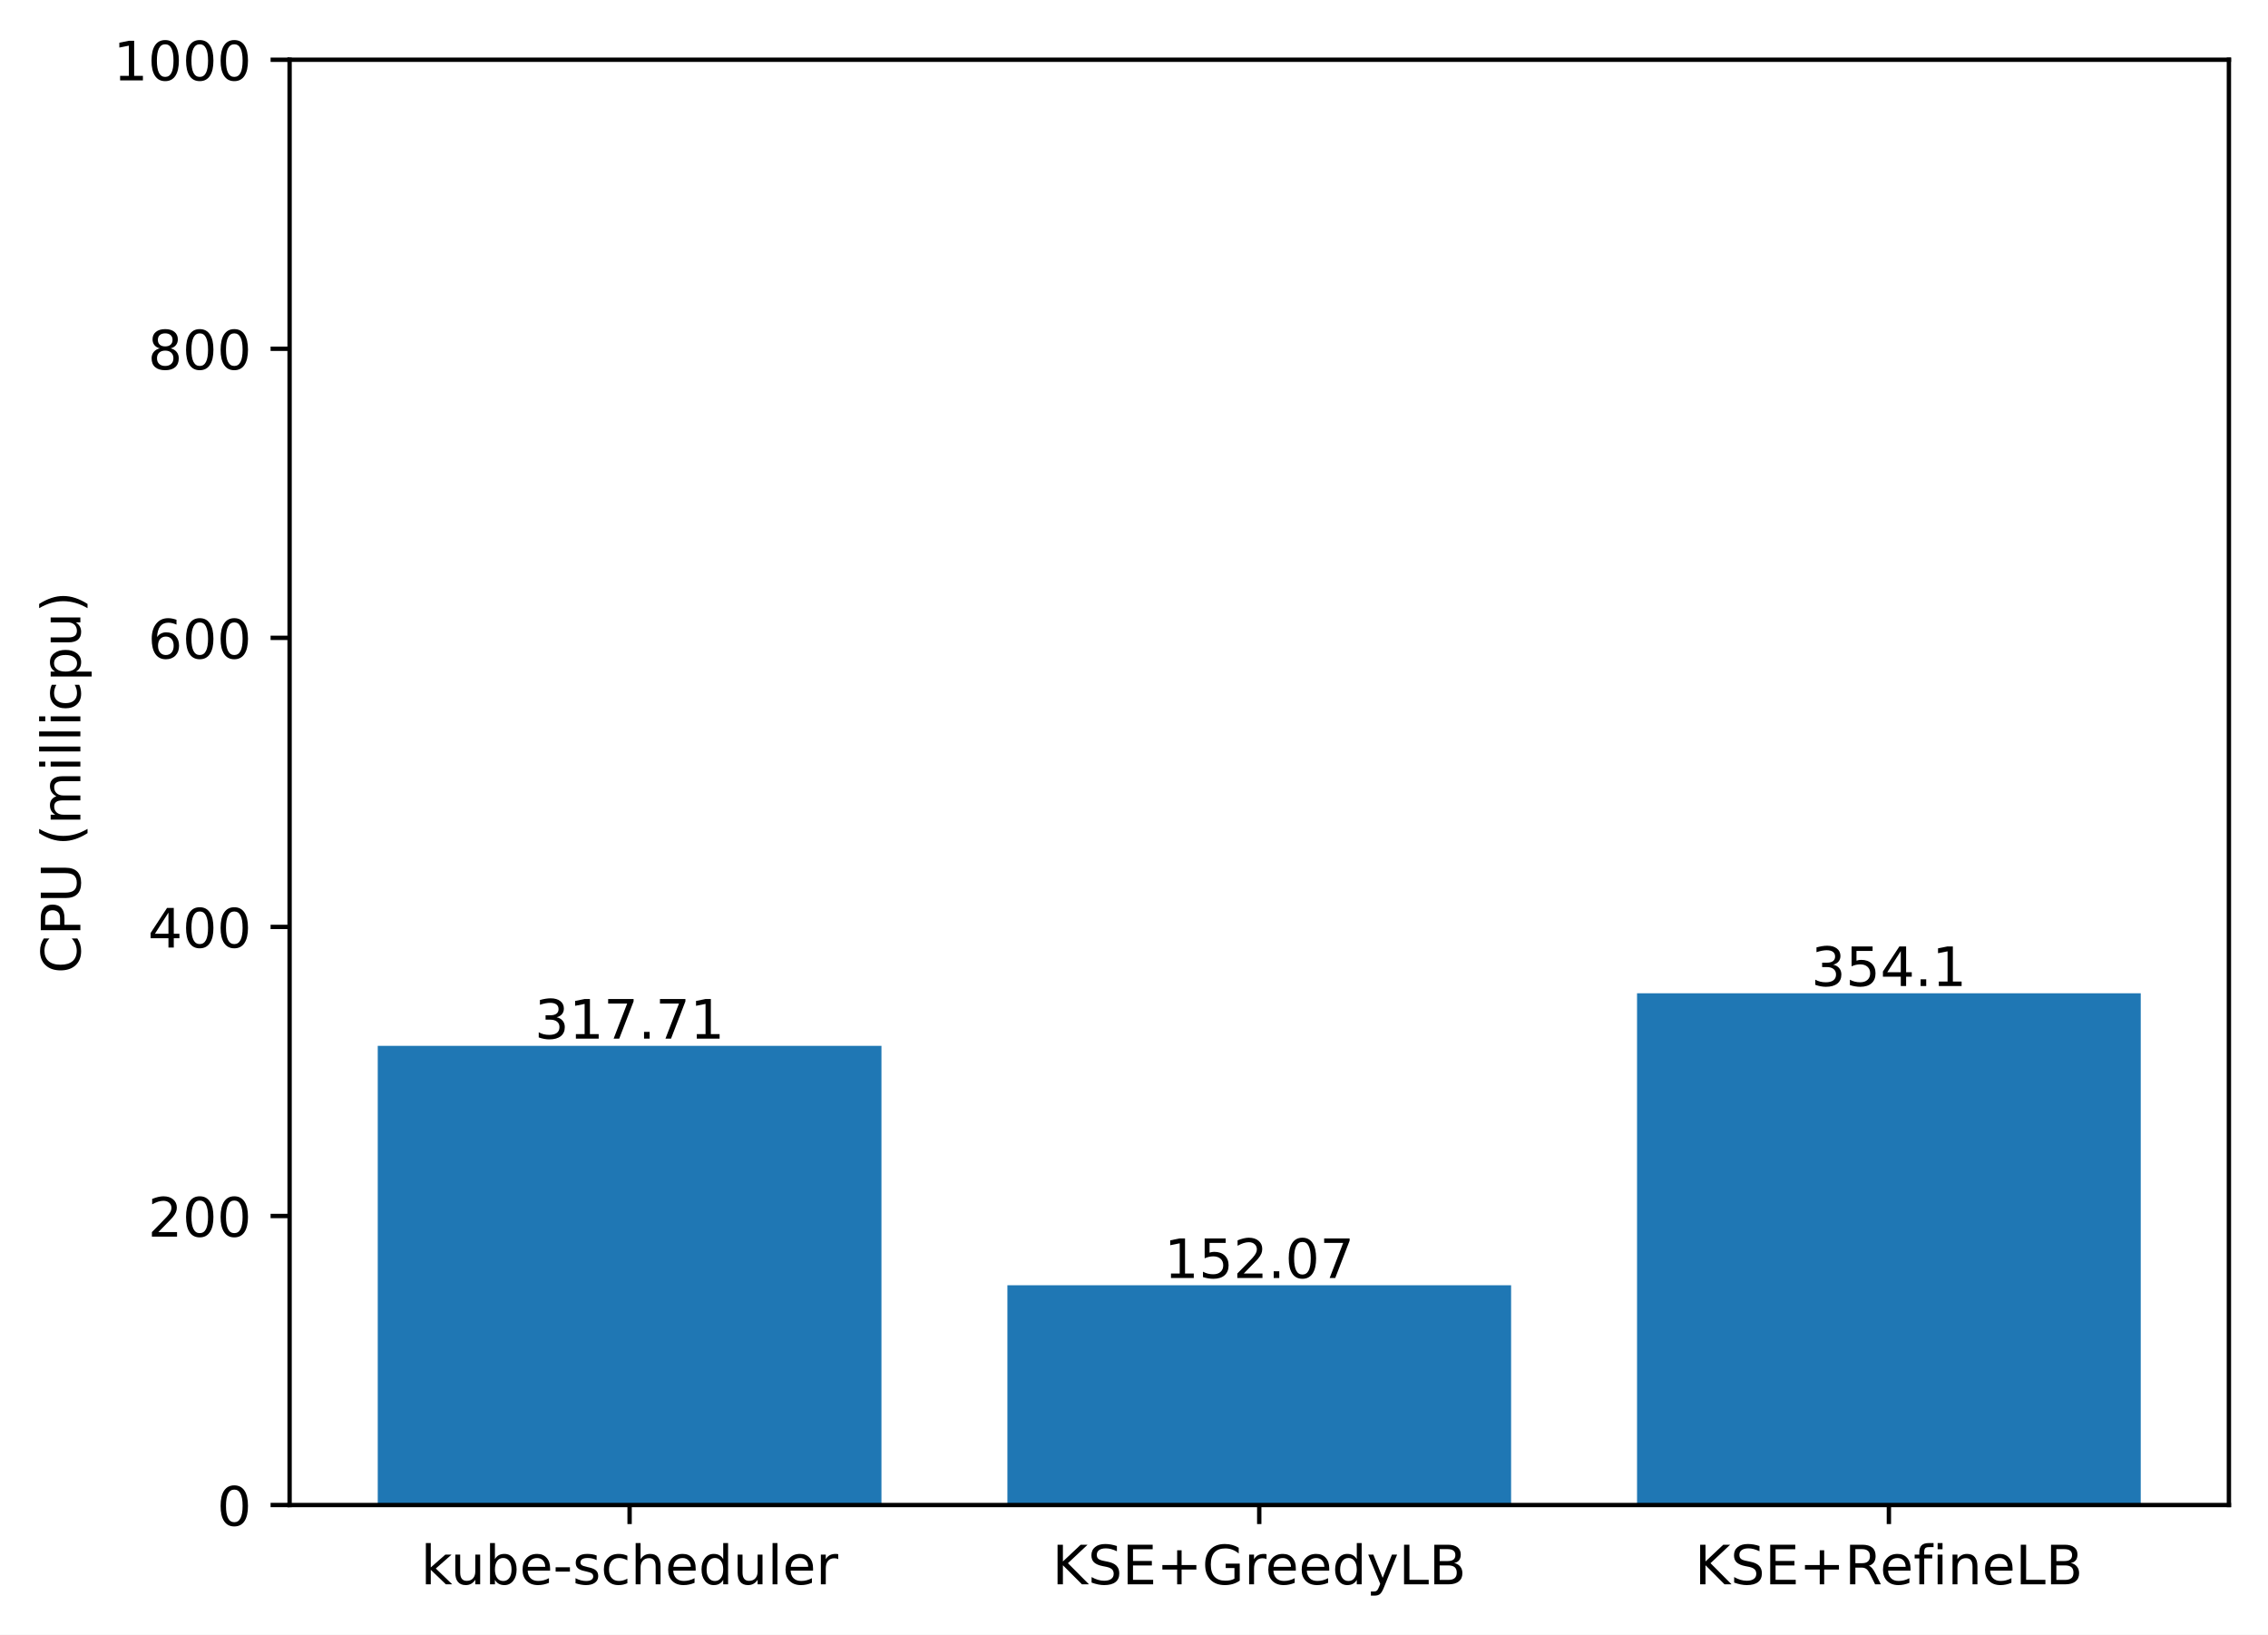
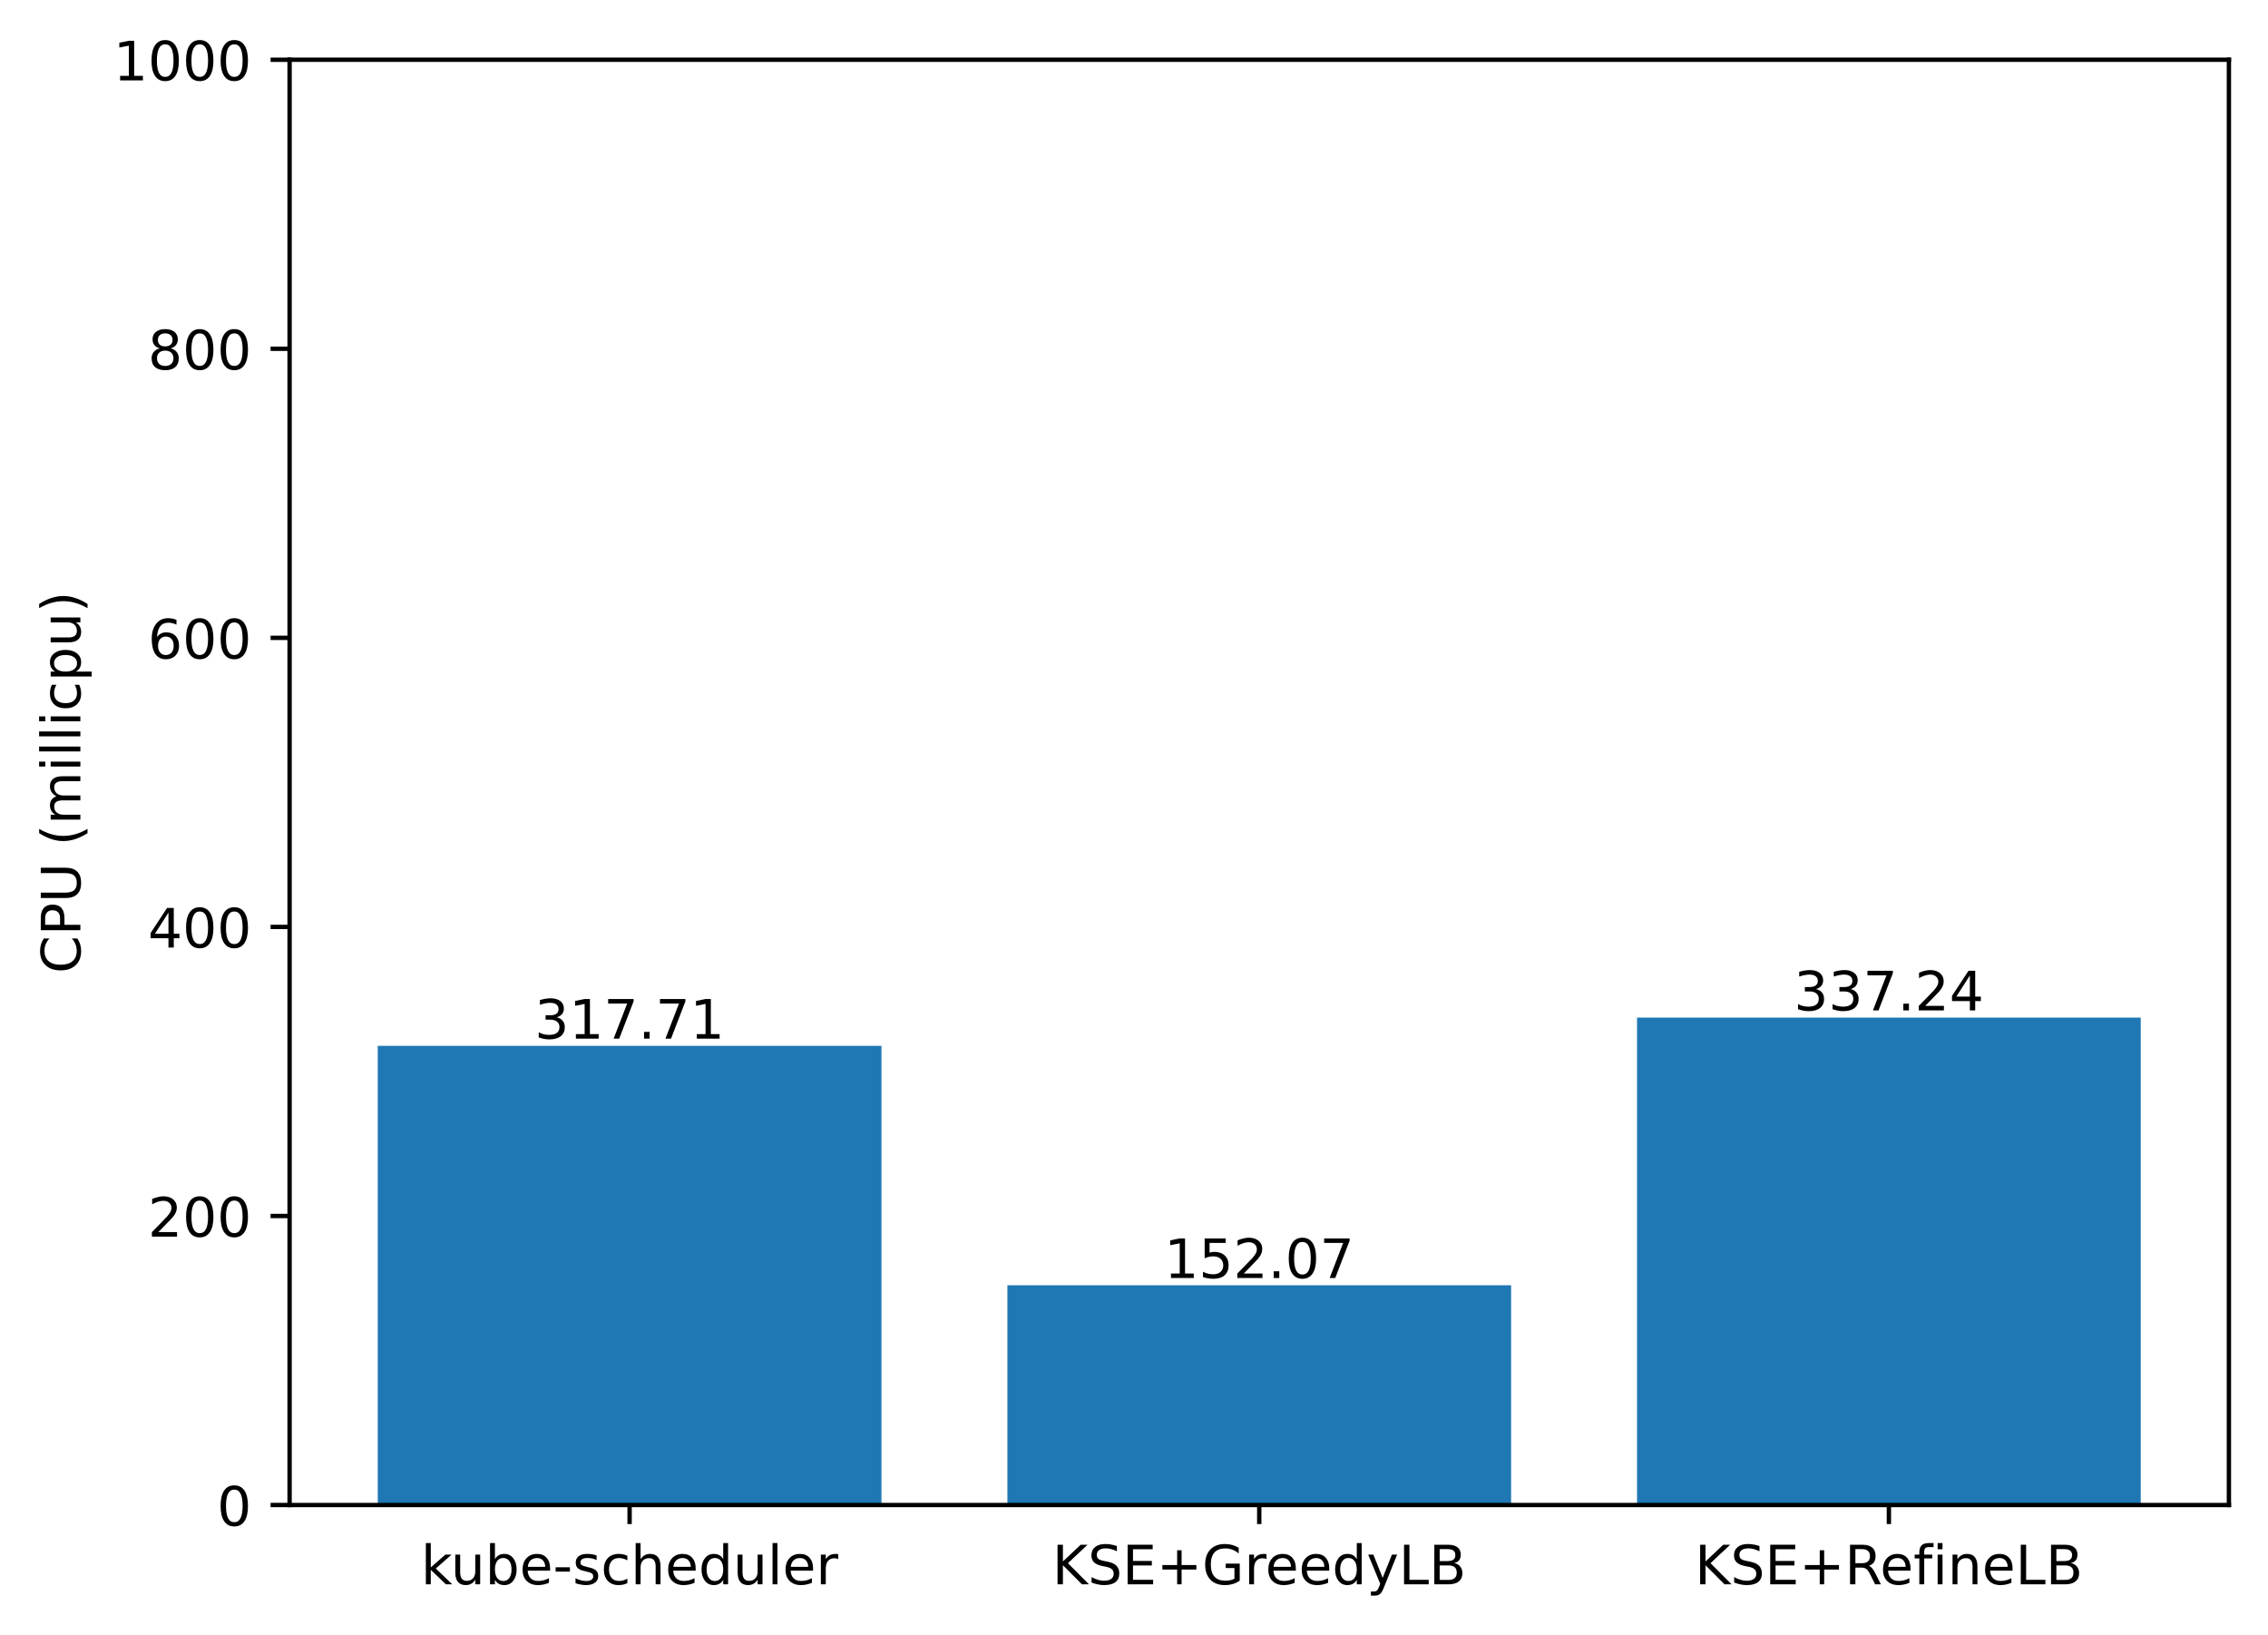
<svg xmlns="http://www.w3.org/2000/svg" xmlns:xlink="http://www.w3.org/1999/xlink" width="417.648pt" height="300.989pt" viewBox="0 0 417.648 300.989" version="1.1">
  <defs>
    <style type="text/css">*{stroke-linejoin: round; stroke-linecap: butt}</style>
  </defs>
  <g id="figure_1">
    <g id="patch_1">
      <path d="M 0 300.989  L 417.648 300.989  L 417.648 0  L 0 0  z " style="fill: #ffffff" />
    </g>
    <g id="axes_1">
      <g id="patch_2">
        <path d="M 53.328 277.111  L 410.448 277.111  L 410.448 10.999  L 53.328 10.999  z " style="fill: #ffffff" />
      </g>
      <g id="patch_3">
-         <path d="M 69.561 277.111  L 162.319 277.111  L 162.319 192.565  L 69.561 192.565  z " clip-path="url(#p72f9966603)" style="fill: #1f77b4" />
+         <path d="M 69.561 277.111  L 162.319 277.111  L 162.319 192.565  L 69.561 192.565  z " clip-path="url(#p41189b9360)" style="fill: #1f77b4" />
      </g>
      <g id="patch_4">
-         <path d="M 185.509 277.111  L 278.267 277.111  L 278.267 236.644  L 185.509 236.644  z " clip-path="url(#p72f9966603)" style="fill: #1f77b4" />
+         <path d="M 185.509 277.111  L 278.267 277.111  L 278.267 236.644  L 185.509 236.644  z " clip-path="url(#p41189b9360)" style="fill: #1f77b4" />
      </g>
      <g id="patch_5">
-         <path d="M 301.457 277.111  L 394.215 277.111  L 394.215 182.881  L 301.457 182.881  z " clip-path="url(#p72f9966603)" style="fill: #1f77b4" />
+         <path d="M 301.457 277.111  L 394.215 277.111  L 394.215 187.368  L 301.457 187.368  z " clip-path="url(#p41189b9360)" style="fill: #1f77b4" />
      </g>
      <g id="matplotlib.axis_1">
        <g id="xtick_1">
          <g id="line2d_1">
            <defs>
-               <path id="m19ebb68fa6" d="M 0 0  L 0 3.5  " style="stroke: #000000; stroke-width: 0.8" />
+               <path id="m13f84d84fb" d="M 0 0  L 0 3.5  " style="stroke: #000000; stroke-width: 0.8" />
            </defs>
            <g>
-               <use xlink:href="#m19ebb68fa6" x="115.94" y="277.111" style="stroke: #000000; stroke-width: 0.8" />
+               <use xlink:href="#m13f84d84fb" x="115.94" y="277.111" style="stroke: #000000; stroke-width: 0.8" />
            </g>
          </g>
          <g id="text_1">
            <g transform="translate(77.51429 291.7097)scale(0.1 -0.1)">
              <defs>
                <path id="DejaVuSans-6b" d="M 581 4863  L 1159 4863  L 1159 1991  L 2875 3500  L 3609 3500  L 1753 1863  L 3688 0  L 2938 0  L 1159 1709  L 1159 0  L 581 0  L 581 4863  z " transform="scale(0.015625)" />
                <path id="DejaVuSans-75" d="M 544 1381  L 544 3500  L 1119 3500  L 1119 1403  Q 1119 906 1312 657  Q 1506 409 1894 409  Q 2359 409 2629 706  Q 2900 1003 2900 1516  L 2900 3500  L 3475 3500  L 3475 0  L 2900 0  L 2900 538  Q 2691 219 2414 64  Q 2138 -91 1772 -91  Q 1169 -91 856 284  Q 544 659 544 1381  z M 1991 3584  L 1991 3584  z " transform="scale(0.015625)" />
                <path id="DejaVuSans-62" d="M 3116 1747  Q 3116 2381 2855 2742  Q 2594 3103 2138 3103  Q 1681 3103 1420 2742  Q 1159 2381 1159 1747  Q 1159 1113 1420 752  Q 1681 391 2138 391  Q 2594 391 2855 752  Q 3116 1113 3116 1747  z M 1159 2969  Q 1341 3281 1617 3432  Q 1894 3584 2278 3584  Q 2916 3584 3314 3078  Q 3713 2572 3713 1747  Q 3713 922 3314 415  Q 2916 -91 2278 -91  Q 1894 -91 1617 61  Q 1341 213 1159 525  L 1159 0  L 581 0  L 581 4863  L 1159 4863  L 1159 2969  z " transform="scale(0.015625)" />
                <path id="DejaVuSans-65" d="M 3597 1894  L 3597 1613  L 953 1613  Q 991 1019 1311 708  Q 1631 397 2203 397  Q 2534 397 2845 478  Q 3156 559 3463 722  L 3463 178  Q 3153 47 2828 -22  Q 2503 -91 2169 -91  Q 1331 -91 842 396  Q 353 884 353 1716  Q 353 2575 817 3079  Q 1281 3584 2069 3584  Q 2775 3584 3186 3129  Q 3597 2675 3597 1894  z M 3022 2063  Q 3016 2534 2758 2815  Q 2500 3097 2075 3097  Q 1594 3097 1305 2825  Q 1016 2553 972 2059  L 3022 2063  z " transform="scale(0.015625)" />
                <path id="DejaVuSans-2d" d="M 313 2009  L 1997 2009  L 1997 1497  L 313 1497  L 313 2009  z " transform="scale(0.015625)" />
                <path id="DejaVuSans-73" d="M 2834 3397  L 2834 2853  Q 2591 2978 2328 3040  Q 2066 3103 1784 3103  Q 1356 3103 1142 2972  Q 928 2841 928 2578  Q 928 2378 1081 2264  Q 1234 2150 1697 2047  L 1894 2003  Q 2506 1872 2764 1633  Q 3022 1394 3022 966  Q 3022 478 2636 193  Q 2250 -91 1575 -91  Q 1294 -91 989 -36  Q 684 19 347 128  L 347 722  Q 666 556 975 473  Q 1284 391 1588 391  Q 1994 391 2212 530  Q 2431 669 2431 922  Q 2431 1156 2273 1281  Q 2116 1406 1581 1522  L 1381 1569  Q 847 1681 609 1914  Q 372 2147 372 2553  Q 372 3047 722 3315  Q 1072 3584 1716 3584  Q 2034 3584 2315 3537  Q 2597 3491 2834 3397  z " transform="scale(0.015625)" />
                <path id="DejaVuSans-63" d="M 3122 3366  L 3122 2828  Q 2878 2963 2633 3030  Q 2388 3097 2138 3097  Q 1578 3097 1268 2742  Q 959 2388 959 1747  Q 959 1106 1268 751  Q 1578 397 2138 397  Q 2388 397 2633 464  Q 2878 531 3122 666  L 3122 134  Q 2881 22 2623 -34  Q 2366 -91 2075 -91  Q 1284 -91 818 406  Q 353 903 353 1747  Q 353 2603 823 3093  Q 1294 3584 2113 3584  Q 2378 3584 2631 3529  Q 2884 3475 3122 3366  z " transform="scale(0.015625)" />
                <path id="DejaVuSans-68" d="M 3513 2113  L 3513 0  L 2938 0  L 2938 2094  Q 2938 2591 2744 2837  Q 2550 3084 2163 3084  Q 1697 3084 1428 2787  Q 1159 2491 1159 1978  L 1159 0  L 581 0  L 581 4863  L 1159 4863  L 1159 2956  Q 1366 3272 1645 3428  Q 1925 3584 2291 3584  Q 2894 3584 3203 3211  Q 3513 2838 3513 2113  z " transform="scale(0.015625)" />
                <path id="DejaVuSans-64" d="M 2906 2969  L 2906 4863  L 3481 4863  L 3481 0  L 2906 0  L 2906 525  Q 2725 213 2448 61  Q 2172 -91 1784 -91  Q 1150 -91 751 415  Q 353 922 353 1747  Q 353 2572 751 3078  Q 1150 3584 1784 3584  Q 2172 3584 2448 3432  Q 2725 3281 2906 2969  z M 947 1747  Q 947 1113 1208 752  Q 1469 391 1925 391  Q 2381 391 2643 752  Q 2906 1113 2906 1747  Q 2906 2381 2643 2742  Q 2381 3103 1925 3103  Q 1469 3103 1208 2742  Q 947 2381 947 1747  z " transform="scale(0.015625)" />
                <path id="DejaVuSans-6c" d="M 603 4863  L 1178 4863  L 1178 0  L 603 0  L 603 4863  z " transform="scale(0.015625)" />
                <path id="DejaVuSans-72" d="M 2631 2963  Q 2534 3019 2420 3045  Q 2306 3072 2169 3072  Q 1681 3072 1420 2755  Q 1159 2438 1159 1844  L 1159 0  L 581 0  L 581 3500  L 1159 3500  L 1159 2956  Q 1341 3275 1631 3429  Q 1922 3584 2338 3584  Q 2397 3584 2469 3576  Q 2541 3569 2628 3553  L 2631 2963  z " transform="scale(0.015625)" />
              </defs>
              <use xlink:href="#DejaVuSans-6b" />
              <use xlink:href="#DejaVuSans-75" x="54.785" />
              <use xlink:href="#DejaVuSans-62" x="118.164" />
              <use xlink:href="#DejaVuSans-65" x="181.641" />
              <use xlink:href="#DejaVuSans-2d" x="243.164" />
              <use xlink:href="#DejaVuSans-73" x="279.248" />
              <use xlink:href="#DejaVuSans-63" x="331.348" />
              <use xlink:href="#DejaVuSans-68" x="386.328" />
              <use xlink:href="#DejaVuSans-65" x="449.707" />
              <use xlink:href="#DejaVuSans-64" x="511.23" />
              <use xlink:href="#DejaVuSans-75" x="574.707" />
              <use xlink:href="#DejaVuSans-6c" x="638.086" />
              <use xlink:href="#DejaVuSans-65" x="665.869" />
              <use xlink:href="#DejaVuSans-72" x="727.393" />
            </g>
          </g>
        </g>
        <g id="xtick_2">
          <g id="line2d_2">
            <g>
-               <use xlink:href="#m19ebb68fa6" x="231.888" y="277.111" style="stroke: #000000; stroke-width: 0.8" />
+               <use xlink:href="#m13f84d84fb" x="231.888" y="277.111" style="stroke: #000000; stroke-width: 0.8" />
            </g>
          </g>
          <g id="text_2">
            <g transform="translate(193.7655 291.7097)scale(0.1 -0.1)">
              <defs>
                <path id="DejaVuSans-4b" d="M 628 4666  L 1259 4666  L 1259 2694  L 3353 4666  L 4166 4666  L 1850 2491  L 4331 0  L 3500 0  L 1259 2247  L 1259 0  L 628 0  L 628 4666  z " transform="scale(0.015625)" />
                <path id="DejaVuSans-53" d="M 3425 4513  L 3425 3897  Q 3066 4069 2747 4153  Q 2428 4238 2131 4238  Q 1616 4238 1336 4038  Q 1056 3838 1056 3469  Q 1056 3159 1242 3001  Q 1428 2844 1947 2747  L 2328 2669  Q 3034 2534 3370 2195  Q 3706 1856 3706 1288  Q 3706 609 3251 259  Q 2797 -91 1919 -91  Q 1588 -91 1214 -16  Q 841 59 441 206  L 441 856  Q 825 641 1194 531  Q 1563 422 1919 422  Q 2459 422 2753 634  Q 3047 847 3047 1241  Q 3047 1584 2836 1778  Q 2625 1972 2144 2069  L 1759 2144  Q 1053 2284 737 2584  Q 422 2884 422 3419  Q 422 4038 858 4394  Q 1294 4750 2059 4750  Q 2388 4750 2728 4690  Q 3069 4631 3425 4513  z " transform="scale(0.015625)" />
                <path id="DejaVuSans-45" d="M 628 4666  L 3578 4666  L 3578 4134  L 1259 4134  L 1259 2753  L 3481 2753  L 3481 2222  L 1259 2222  L 1259 531  L 3634 531  L 3634 0  L 628 0  L 628 4666  z " transform="scale(0.015625)" />
                <path id="DejaVuSans-2b" d="M 2944 4013  L 2944 2272  L 4684 2272  L 4684 1741  L 2944 1741  L 2944 0  L 2419 0  L 2419 1741  L 678 1741  L 678 2272  L 2419 2272  L 2419 4013  L 2944 4013  z " transform="scale(0.015625)" />
                <path id="DejaVuSans-47" d="M 3809 666  L 3809 1919  L 2778 1919  L 2778 2438  L 4434 2438  L 4434 434  Q 4069 175 3628 42  Q 3188 -91 2688 -91  Q 1594 -91 976 548  Q 359 1188 359 2328  Q 359 3472 976 4111  Q 1594 4750 2688 4750  Q 3144 4750 3555 4637  Q 3966 4525 4313 4306  L 4313 3634  Q 3963 3931 3569 4081  Q 3175 4231 2741 4231  Q 1884 4231 1454 3753  Q 1025 3275 1025 2328  Q 1025 1384 1454 906  Q 1884 428 2741 428  Q 3075 428 3337 486  Q 3600 544 3809 666  z " transform="scale(0.015625)" />
                <path id="DejaVuSans-79" d="M 2059 -325  Q 1816 -950 1584 -1140  Q 1353 -1331 966 -1331  L 506 -1331  L 506 -850  L 844 -850  Q 1081 -850 1212 -737  Q 1344 -625 1503 -206  L 1606 56  L 191 3500  L 800 3500  L 1894 763  L 2988 3500  L 3597 3500  L 2059 -325  z " transform="scale(0.015625)" />
                <path id="DejaVuSans-4c" d="M 628 4666  L 1259 4666  L 1259 531  L 3531 531  L 3531 0  L 628 0  L 628 4666  z " transform="scale(0.015625)" />
                <path id="DejaVuSans-42" d="M 1259 2228  L 1259 519  L 2272 519  Q 2781 519 3026 730  Q 3272 941 3272 1375  Q 3272 1813 3026 2020  Q 2781 2228 2272 2228  L 1259 2228  z M 1259 4147  L 1259 2741  L 2194 2741  Q 2656 2741 2882 2914  Q 3109 3088 3109 3444  Q 3109 3797 2882 3972  Q 2656 4147 2194 4147  L 1259 4147  z M 628 4666  L 2241 4666  Q 2963 4666 3353 4366  Q 3744 4066 3744 3513  Q 3744 3084 3544 2831  Q 3344 2578 2956 2516  Q 3422 2416 3680 2098  Q 3938 1781 3938 1306  Q 3938 681 3513 340  Q 3088 0 2303 0  L 628 0  L 628 4666  z " transform="scale(0.015625)" />
              </defs>
              <use xlink:href="#DejaVuSans-4b" />
              <use xlink:href="#DejaVuSans-53" x="65.576" />
              <use xlink:href="#DejaVuSans-45" x="129.053" />
              <use xlink:href="#DejaVuSans-2b" x="192.236" />
              <use xlink:href="#DejaVuSans-47" x="276.025" />
              <use xlink:href="#DejaVuSans-72" x="353.516" />
              <use xlink:href="#DejaVuSans-65" x="392.379" />
              <use xlink:href="#DejaVuSans-65" x="453.902" />
              <use xlink:href="#DejaVuSans-64" x="515.426" />
              <use xlink:href="#DejaVuSans-79" x="578.902" />
              <use xlink:href="#DejaVuSans-4c" x="638.082" />
              <use xlink:href="#DejaVuSans-42" x="693.795" />
            </g>
          </g>
        </g>
        <g id="xtick_3">
          <g id="line2d_3">
            <g>
-               <use xlink:href="#m19ebb68fa6" x="347.836" y="277.111" style="stroke: #000000; stroke-width: 0.8" />
+               <use xlink:href="#m13f84d84fb" x="347.836" y="277.111" style="stroke: #000000; stroke-width: 0.8" />
            </g>
          </g>
          <g id="text_3">
            <g transform="translate(312.0971 291.7097)scale(0.1 -0.1)">
              <defs>
                <path id="DejaVuSans-52" d="M 2841 2188  Q 3044 2119 3236 1894  Q 3428 1669 3622 1275  L 4263 0  L 3584 0  L 2988 1197  Q 2756 1666 2539 1819  Q 2322 1972 1947 1972  L 1259 1972  L 1259 0  L 628 0  L 628 4666  L 2053 4666  Q 2853 4666 3247 4331  Q 3641 3997 3641 3322  Q 3641 2881 3436 2590  Q 3231 2300 2841 2188  z M 1259 4147  L 1259 2491  L 2053 2491  Q 2509 2491 2742 2702  Q 2975 2913 2975 3322  Q 2975 3731 2742 3939  Q 2509 4147 2053 4147  L 1259 4147  z " transform="scale(0.015625)" />
                <path id="DejaVuSans-66" d="M 2375 4863  L 2375 4384  L 1825 4384  Q 1516 4384 1395 4259  Q 1275 4134 1275 3809  L 1275 3500  L 2222 3500  L 2222 3053  L 1275 3053  L 1275 0  L 697 0  L 697 3053  L 147 3053  L 147 3500  L 697 3500  L 697 3744  Q 697 4328 969 4595  Q 1241 4863 1831 4863  L 2375 4863  z " transform="scale(0.015625)" />
                <path id="DejaVuSans-69" d="M 603 3500  L 1178 3500  L 1178 0  L 603 0  L 603 3500  z M 603 4863  L 1178 4863  L 1178 4134  L 603 4134  L 603 4863  z " transform="scale(0.015625)" />
                <path id="DejaVuSans-6e" d="M 3513 2113  L 3513 0  L 2938 0  L 2938 2094  Q 2938 2591 2744 2837  Q 2550 3084 2163 3084  Q 1697 3084 1428 2787  Q 1159 2491 1159 1978  L 1159 0  L 581 0  L 581 3500  L 1159 3500  L 1159 2956  Q 1366 3272 1645 3428  Q 1925 3584 2291 3584  Q 2894 3584 3203 3211  Q 3513 2838 3513 2113  z " transform="scale(0.015625)" />
              </defs>
              <use xlink:href="#DejaVuSans-4b" />
              <use xlink:href="#DejaVuSans-53" x="65.576" />
              <use xlink:href="#DejaVuSans-45" x="129.053" />
              <use xlink:href="#DejaVuSans-2b" x="192.236" />
              <use xlink:href="#DejaVuSans-52" x="276.025" />
              <use xlink:href="#DejaVuSans-65" x="341.008" />
              <use xlink:href="#DejaVuSans-66" x="402.531" />
              <use xlink:href="#DejaVuSans-69" x="437.736" />
              <use xlink:href="#DejaVuSans-6e" x="465.52" />
              <use xlink:href="#DejaVuSans-65" x="528.898" />
              <use xlink:href="#DejaVuSans-4c" x="590.422" />
              <use xlink:href="#DejaVuSans-42" x="646.135" />
            </g>
          </g>
        </g>
      </g>
      <g id="matplotlib.axis_2">
        <g id="ytick_1">
          <g id="line2d_4">
            <defs>
-               <path id="m63c2f26d2b" d="M 0 0  L -3.5 0  " style="stroke: #000000; stroke-width: 0.8" />
+               <path id="mde54f257a3" d="M 0 0  L -3.5 0  " style="stroke: #000000; stroke-width: 0.8" />
            </defs>
            <g>
-               <use xlink:href="#m63c2f26d2b" x="53.328" y="277.111" style="stroke: #000000; stroke-width: 0.8" />
+               <use xlink:href="#mde54f257a3" x="53.328" y="277.111" style="stroke: #000000; stroke-width: 0.8" />
            </g>
          </g>
          <g id="text_4">
            <g transform="translate(39.96563 280.9104)scale(0.1 -0.1)">
              <defs>
                <path id="DejaVuSans-30" d="M 2034 4250  Q 1547 4250 1301 3770  Q 1056 3291 1056 2328  Q 1056 1369 1301 889  Q 1547 409 2034 409  Q 2525 409 2770 889  Q 3016 1369 3016 2328  Q 3016 3291 2770 3770  Q 2525 4250 2034 4250  z M 2034 4750  Q 2819 4750 3233 4129  Q 3647 3509 3647 2328  Q 3647 1150 3233 529  Q 2819 -91 2034 -91  Q 1250 -91 836 529  Q 422 1150 422 2328  Q 422 3509 836 4129  Q 1250 4750 2034 4750  z " transform="scale(0.015625)" />
              </defs>
              <use xlink:href="#DejaVuSans-30" />
            </g>
          </g>
        </g>
        <g id="ytick_2">
          <g id="line2d_5">
            <g>
-               <use xlink:href="#m63c2f26d2b" x="53.328" y="223.889" style="stroke: #000000; stroke-width: 0.8" />
+               <use xlink:href="#mde54f257a3" x="53.328" y="223.889" style="stroke: #000000; stroke-width: 0.8" />
            </g>
          </g>
          <g id="text_5">
            <g transform="translate(27.24063 227.688)scale(0.1 -0.1)">
              <defs>
                <path id="DejaVuSans-32" d="M 1228 531  L 3431 531  L 3431 0  L 469 0  L 469 531  Q 828 903 1448 1529  Q 2069 2156 2228 2338  Q 2531 2678 2651 2914  Q 2772 3150 2772 3378  Q 2772 3750 2511 3984  Q 2250 4219 1831 4219  Q 1534 4219 1204 4116  Q 875 4013 500 3803  L 500 4441  Q 881 4594 1212 4672  Q 1544 4750 1819 4750  Q 2544 4750 2975 4387  Q 3406 4025 3406 3419  Q 3406 3131 3298 2873  Q 3191 2616 2906 2266  Q 2828 2175 2409 1742  Q 1991 1309 1228 531  z " transform="scale(0.015625)" />
              </defs>
              <use xlink:href="#DejaVuSans-32" />
              <use xlink:href="#DejaVuSans-30" x="63.623" />
              <use xlink:href="#DejaVuSans-30" x="127.246" />
            </g>
          </g>
        </g>
        <g id="ytick_3">
          <g id="line2d_6">
            <g>
-               <use xlink:href="#m63c2f26d2b" x="53.328" y="170.666" style="stroke: #000000; stroke-width: 0.8" />
+               <use xlink:href="#mde54f257a3" x="53.328" y="170.666" style="stroke: #000000; stroke-width: 0.8" />
            </g>
          </g>
          <g id="text_6">
            <g transform="translate(27.24063 174.4656)scale(0.1 -0.1)">
              <defs>
                <path id="DejaVuSans-34" d="M 2419 4116  L 825 1625  L 2419 1625  L 2419 4116  z M 2253 4666  L 3047 4666  L 3047 1625  L 3713 1625  L 3713 1100  L 3047 1100  L 3047 0  L 2419 0  L 2419 1100  L 313 1100  L 313 1709  L 2253 4666  z " transform="scale(0.015625)" />
              </defs>
              <use xlink:href="#DejaVuSans-34" />
              <use xlink:href="#DejaVuSans-30" x="63.623" />
              <use xlink:href="#DejaVuSans-30" x="127.246" />
            </g>
          </g>
        </g>
        <g id="ytick_4">
          <g id="line2d_7">
            <g>
-               <use xlink:href="#m63c2f26d2b" x="53.328" y="117.444" style="stroke: #000000; stroke-width: 0.8" />
+               <use xlink:href="#mde54f257a3" x="53.328" y="117.444" style="stroke: #000000; stroke-width: 0.8" />
            </g>
          </g>
          <g id="text_7">
            <g transform="translate(27.24063 121.2432)scale(0.1 -0.1)">
              <defs>
                <path id="DejaVuSans-36" d="M 2113 2584  Q 1688 2584 1439 2293  Q 1191 2003 1191 1497  Q 1191 994 1439 701  Q 1688 409 2113 409  Q 2538 409 2786 701  Q 3034 994 3034 1497  Q 3034 2003 2786 2293  Q 2538 2584 2113 2584  z M 3366 4563  L 3366 3988  Q 3128 4100 2886 4159  Q 2644 4219 2406 4219  Q 1781 4219 1451 3797  Q 1122 3375 1075 2522  Q 1259 2794 1537 2939  Q 1816 3084 2150 3084  Q 2853 3084 3261 2657  Q 3669 2231 3669 1497  Q 3669 778 3244 343  Q 2819 -91 2113 -91  Q 1303 -91 875 529  Q 447 1150 447 2328  Q 447 3434 972 4092  Q 1497 4750 2381 4750  Q 2619 4750 2861 4703  Q 3103 4656 3366 4563  z " transform="scale(0.015625)" />
              </defs>
              <use xlink:href="#DejaVuSans-36" />
              <use xlink:href="#DejaVuSans-30" x="63.623" />
              <use xlink:href="#DejaVuSans-30" x="127.246" />
            </g>
          </g>
        </g>
        <g id="ytick_5">
          <g id="line2d_8">
            <g>
-               <use xlink:href="#m63c2f26d2b" x="53.328" y="64.222" style="stroke: #000000; stroke-width: 0.8" />
+               <use xlink:href="#mde54f257a3" x="53.328" y="64.222" style="stroke: #000000; stroke-width: 0.8" />
            </g>
          </g>
          <g id="text_8">
            <g transform="translate(27.24063 68.02084)scale(0.1 -0.1)">
              <defs>
                <path id="DejaVuSans-38" d="M 2034 2216  Q 1584 2216 1326 1975  Q 1069 1734 1069 1313  Q 1069 891 1326 650  Q 1584 409 2034 409  Q 2484 409 2743 651  Q 3003 894 3003 1313  Q 3003 1734 2745 1975  Q 2488 2216 2034 2216  z M 1403 2484  Q 997 2584 770 2862  Q 544 3141 544 3541  Q 544 4100 942 4425  Q 1341 4750 2034 4750  Q 2731 4750 3128 4425  Q 3525 4100 3525 3541  Q 3525 3141 3298 2862  Q 3072 2584 2669 2484  Q 3125 2378 3379 2068  Q 3634 1759 3634 1313  Q 3634 634 3220 271  Q 2806 -91 2034 -91  Q 1263 -91 848 271  Q 434 634 434 1313  Q 434 1759 690 2068  Q 947 2378 1403 2484  z M 1172 3481  Q 1172 3119 1398 2916  Q 1625 2713 2034 2713  Q 2441 2713 2670 2916  Q 2900 3119 2900 3481  Q 2900 3844 2670 4047  Q 2441 4250 2034 4250  Q 1625 4250 1398 4047  Q 1172 3844 1172 3481  z " transform="scale(0.015625)" />
              </defs>
              <use xlink:href="#DejaVuSans-38" />
              <use xlink:href="#DejaVuSans-30" x="63.623" />
              <use xlink:href="#DejaVuSans-30" x="127.246" />
            </g>
          </g>
        </g>
        <g id="ytick_6">
          <g id="line2d_9">
            <g>
-               <use xlink:href="#m63c2f26d2b" x="53.328" y="10.999" style="stroke: #000000; stroke-width: 0.8" />
+               <use xlink:href="#mde54f257a3" x="53.328" y="10.999" style="stroke: #000000; stroke-width: 0.8" />
            </g>
          </g>
          <g id="text_9">
            <g transform="translate(20.87813 14.79844)scale(0.1 -0.1)">
              <defs>
                <path id="DejaVuSans-31" d="M 794 531  L 1825 531  L 1825 4091  L 703 3866  L 703 4441  L 1819 4666  L 2450 4666  L 2450 531  L 3481 531  L 3481 0  L 794 0  L 794 531  z " transform="scale(0.015625)" />
              </defs>
              <use xlink:href="#DejaVuSans-31" />
              <use xlink:href="#DejaVuSans-30" x="63.623" />
              <use xlink:href="#DejaVuSans-30" x="127.246" />
              <use xlink:href="#DejaVuSans-30" x="190.869" />
            </g>
          </g>
        </g>
        <g id="text_10">
          <g transform="translate(14.79844 179.2302)rotate(-90)scale(0.1 -0.1)">
            <defs>
              <path id="DejaVuSans-43" d="M 4122 4306  L 4122 3641  Q 3803 3938 3442 4084  Q 3081 4231 2675 4231  Q 1875 4231 1450 3742  Q 1025 3253 1025 2328  Q 1025 1406 1450 917  Q 1875 428 2675 428  Q 3081 428 3442 575  Q 3803 722 4122 1019  L 4122 359  Q 3791 134 3420 21  Q 3050 -91 2638 -91  Q 1578 -91 968 557  Q 359 1206 359 2328  Q 359 3453 968 4101  Q 1578 4750 2638 4750  Q 3056 4750 3426 4639  Q 3797 4528 4122 4306  z " transform="scale(0.015625)" />
              <path id="DejaVuSans-50" d="M 1259 4147  L 1259 2394  L 2053 2394  Q 2494 2394 2734 2622  Q 2975 2850 2975 3272  Q 2975 3691 2734 3919  Q 2494 4147 2053 4147  L 1259 4147  z M 628 4666  L 2053 4666  Q 2838 4666 3239 4311  Q 3641 3956 3641 3272  Q 3641 2581 3239 2228  Q 2838 1875 2053 1875  L 1259 1875  L 1259 0  L 628 0  L 628 4666  z " transform="scale(0.015625)" />
              <path id="DejaVuSans-55" d="M 556 4666  L 1191 4666  L 1191 1831  Q 1191 1081 1462 751  Q 1734 422 2344 422  Q 2950 422 3222 751  Q 3494 1081 3494 1831  L 3494 4666  L 4128 4666  L 4128 1753  Q 4128 841 3676 375  Q 3225 -91 2344 -91  Q 1459 -91 1007 375  Q 556 841 556 1753  L 556 4666  z " transform="scale(0.015625)" />
              <path id="DejaVuSans-20" transform="scale(0.015625)" />
              <path id="DejaVuSans-28" d="M 1984 4856  Q 1566 4138 1362 3434  Q 1159 2731 1159 2009  Q 1159 1288 1364 580  Q 1569 -128 1984 -844  L 1484 -844  Q 1016 -109 783 600  Q 550 1309 550 2009  Q 550 2706 781 3412  Q 1013 4119 1484 4856  L 1984 4856  z " transform="scale(0.015625)" />
              <path id="DejaVuSans-6d" d="M 3328 2828  Q 3544 3216 3844 3400  Q 4144 3584 4550 3584  Q 5097 3584 5394 3201  Q 5691 2819 5691 2113  L 5691 0  L 5113 0  L 5113 2094  Q 5113 2597 4934 2840  Q 4756 3084 4391 3084  Q 3944 3084 3684 2787  Q 3425 2491 3425 1978  L 3425 0  L 2847 0  L 2847 2094  Q 2847 2600 2669 2842  Q 2491 3084 2119 3084  Q 1678 3084 1418 2786  Q 1159 2488 1159 1978  L 1159 0  L 581 0  L 581 3500  L 1159 3500  L 1159 2956  Q 1356 3278 1631 3431  Q 1906 3584 2284 3584  Q 2666 3584 2933 3390  Q 3200 3197 3328 2828  z " transform="scale(0.015625)" />
              <path id="DejaVuSans-70" d="M 1159 525  L 1159 -1331  L 581 -1331  L 581 3500  L 1159 3500  L 1159 2969  Q 1341 3281 1617 3432  Q 1894 3584 2278 3584  Q 2916 3584 3314 3078  Q 3713 2572 3713 1747  Q 3713 922 3314 415  Q 2916 -91 2278 -91  Q 1894 -91 1617 61  Q 1341 213 1159 525  z M 3116 1747  Q 3116 2381 2855 2742  Q 2594 3103 2138 3103  Q 1681 3103 1420 2742  Q 1159 2381 1159 1747  Q 1159 1113 1420 752  Q 1681 391 2138 391  Q 2594 391 2855 752  Q 3116 1113 3116 1747  z " transform="scale(0.015625)" />
              <path id="DejaVuSans-29" d="M 513 4856  L 1013 4856  Q 1481 4119 1714 3412  Q 1947 2706 1947 2009  Q 1947 1309 1714 600  Q 1481 -109 1013 -844  L 513 -844  Q 928 -128 1133 580  Q 1338 1288 1338 2009  Q 1338 2731 1133 3434  Q 928 4138 513 4856  z " transform="scale(0.015625)" />
            </defs>
            <use xlink:href="#DejaVuSans-43" />
            <use xlink:href="#DejaVuSans-50" x="69.824" />
            <use xlink:href="#DejaVuSans-55" x="130.127" />
            <use xlink:href="#DejaVuSans-20" x="203.32" />
            <use xlink:href="#DejaVuSans-28" x="235.107" />
            <use xlink:href="#DejaVuSans-6d" x="274.121" />
            <use xlink:href="#DejaVuSans-69" x="371.533" />
            <use xlink:href="#DejaVuSans-6c" x="399.316" />
            <use xlink:href="#DejaVuSans-6c" x="427.1" />
            <use xlink:href="#DejaVuSans-69" x="454.883" />
            <use xlink:href="#DejaVuSans-63" x="482.666" />
            <use xlink:href="#DejaVuSans-70" x="537.646" />
            <use xlink:href="#DejaVuSans-75" x="601.123" />
            <use xlink:href="#DejaVuSans-29" x="664.502" />
          </g>
        </g>
      </g>
      <g id="patch_6">
        <path d="M 53.328 277.111  L 53.328 10.999  " style="fill: none; stroke: #000000; stroke-width: 0.8; stroke-linejoin: miter; stroke-linecap: square" />
      </g>
      <g id="patch_7">
        <path d="M 410.448 277.111  L 410.448 10.999  " style="fill: none; stroke: #000000; stroke-width: 0.8; stroke-linejoin: miter; stroke-linecap: square" />
      </g>
      <g id="patch_8">
        <path d="M 53.328 277.111  L 410.448 277.111  " style="fill: none; stroke: #000000; stroke-width: 0.8; stroke-linejoin: miter; stroke-linecap: square" />
      </g>
      <g id="patch_9">
        <path d="M 53.328 10.999  L 410.448 10.999  " style="fill: none; stroke: #000000; stroke-width: 0.8; stroke-linejoin: miter; stroke-linecap: square" />
      </g>
      <g id="text_11">
        <g transform="translate(98.44476 191.2342)scale(0.1 -0.1)">
          <defs>
            <path id="DejaVuSans-33" d="M 2597 2516  Q 3050 2419 3304 2112  Q 3559 1806 3559 1356  Q 3559 666 3084 287  Q 2609 -91 1734 -91  Q 1441 -91 1130 -33  Q 819 25 488 141  L 488 750  Q 750 597 1062 519  Q 1375 441 1716 441  Q 2309 441 2620 675  Q 2931 909 2931 1356  Q 2931 1769 2642 2001  Q 2353 2234 1838 2234  L 1294 2234  L 1294 2753  L 1863 2753  Q 2328 2753 2575 2939  Q 2822 3125 2822 3475  Q 2822 3834 2567 4026  Q 2313 4219 1838 4219  Q 1578 4219 1281 4162  Q 984 4106 628 3988  L 628 4550  Q 988 4650 1302 4700  Q 1616 4750 1894 4750  Q 2613 4750 3031 4423  Q 3450 4097 3450 3541  Q 3450 3153 3228 2886  Q 3006 2619 2597 2516  z " transform="scale(0.015625)" />
            <path id="DejaVuSans-37" d="M 525 4666  L 3525 4666  L 3525 4397  L 1831 0  L 1172 0  L 2766 4134  L 525 4134  L 525 4666  z " transform="scale(0.015625)" />
            <path id="DejaVuSans-2e" d="M 684 794  L 1344 794  L 1344 0  L 684 0  L 684 794  z " transform="scale(0.015625)" />
          </defs>
          <use xlink:href="#DejaVuSans-33" />
          <use xlink:href="#DejaVuSans-31" x="63.623" />
          <use xlink:href="#DejaVuSans-37" x="127.246" />
          <use xlink:href="#DejaVuSans-2e" x="190.869" />
          <use xlink:href="#DejaVuSans-37" x="222.656" />
          <use xlink:href="#DejaVuSans-31" x="286.279" />
        </g>
      </g>
      <g id="text_12">
        <g transform="translate(214.3928 235.313)scale(0.1 -0.1)">
          <defs>
            <path id="DejaVuSans-35" d="M 691 4666  L 3169 4666  L 3169 4134  L 1269 4134  L 1269 2991  Q 1406 3038 1543 3061  Q 1681 3084 1819 3084  Q 2600 3084 3056 2656  Q 3513 2228 3513 1497  Q 3513 744 3044 326  Q 2575 -91 1722 -91  Q 1428 -91 1123 -41  Q 819 9 494 109  L 494 744  Q 775 591 1075 516  Q 1375 441 1709 441  Q 2250 441 2565 725  Q 2881 1009 2881 1497  Q 2881 1984 2565 2268  Q 2250 2553 1709 2553  Q 1456 2553 1204 2497  Q 953 2441 691 2322  L 691 4666  z " transform="scale(0.015625)" />
          </defs>
          <use xlink:href="#DejaVuSans-31" />
          <use xlink:href="#DejaVuSans-35" x="63.623" />
          <use xlink:href="#DejaVuSans-32" x="127.246" />
          <use xlink:href="#DejaVuSans-2e" x="190.869" />
          <use xlink:href="#DejaVuSans-30" x="222.656" />
          <use xlink:href="#DejaVuSans-37" x="286.279" />
        </g>
      </g>
      <g id="text_13">
-         <g transform="translate(333.5221 181.5504)scale(0.1 -0.1)">
+         <g transform="translate(330.3409 186.037)scale(0.1 -0.1)">
          <use xlink:href="#DejaVuSans-33" />
-           <use xlink:href="#DejaVuSans-35" x="63.623" />
-           <use xlink:href="#DejaVuSans-34" x="127.246" />
+           <use xlink:href="#DejaVuSans-33" x="63.623" />
+           <use xlink:href="#DejaVuSans-37" x="127.246" />
          <use xlink:href="#DejaVuSans-2e" x="190.869" />
-           <use xlink:href="#DejaVuSans-31" x="222.656" />
+           <use xlink:href="#DejaVuSans-32" x="222.656" />
+           <use xlink:href="#DejaVuSans-34" x="286.279" />
        </g>
      </g>
    </g>
  </g>
  <defs>
-     <clipPath id="p72f9966603">
+     <clipPath id="p41189b9360">
      <rect x="53.328" y="10.999" width="357.12" height="266.112" />
    </clipPath>
  </defs>
</svg>
